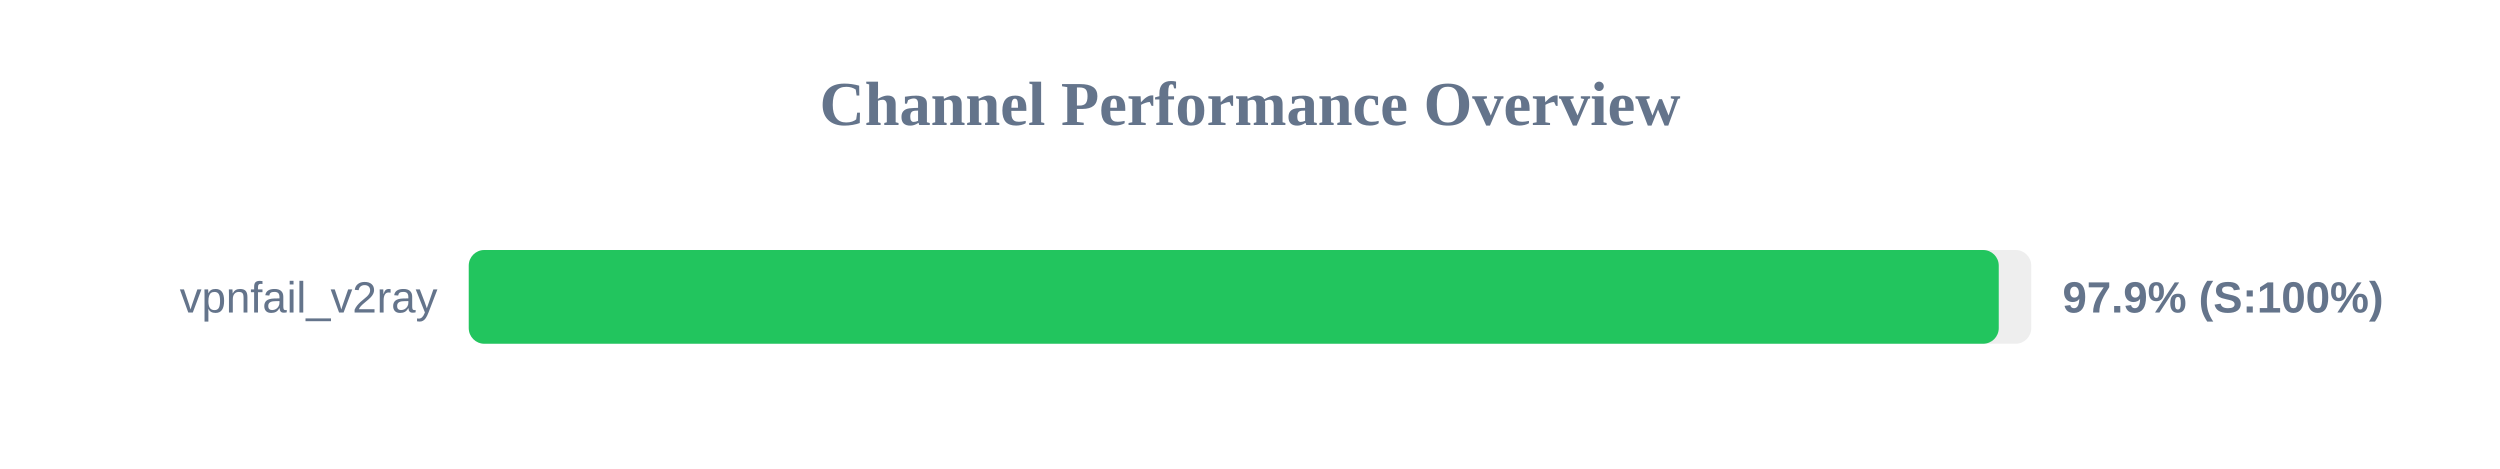
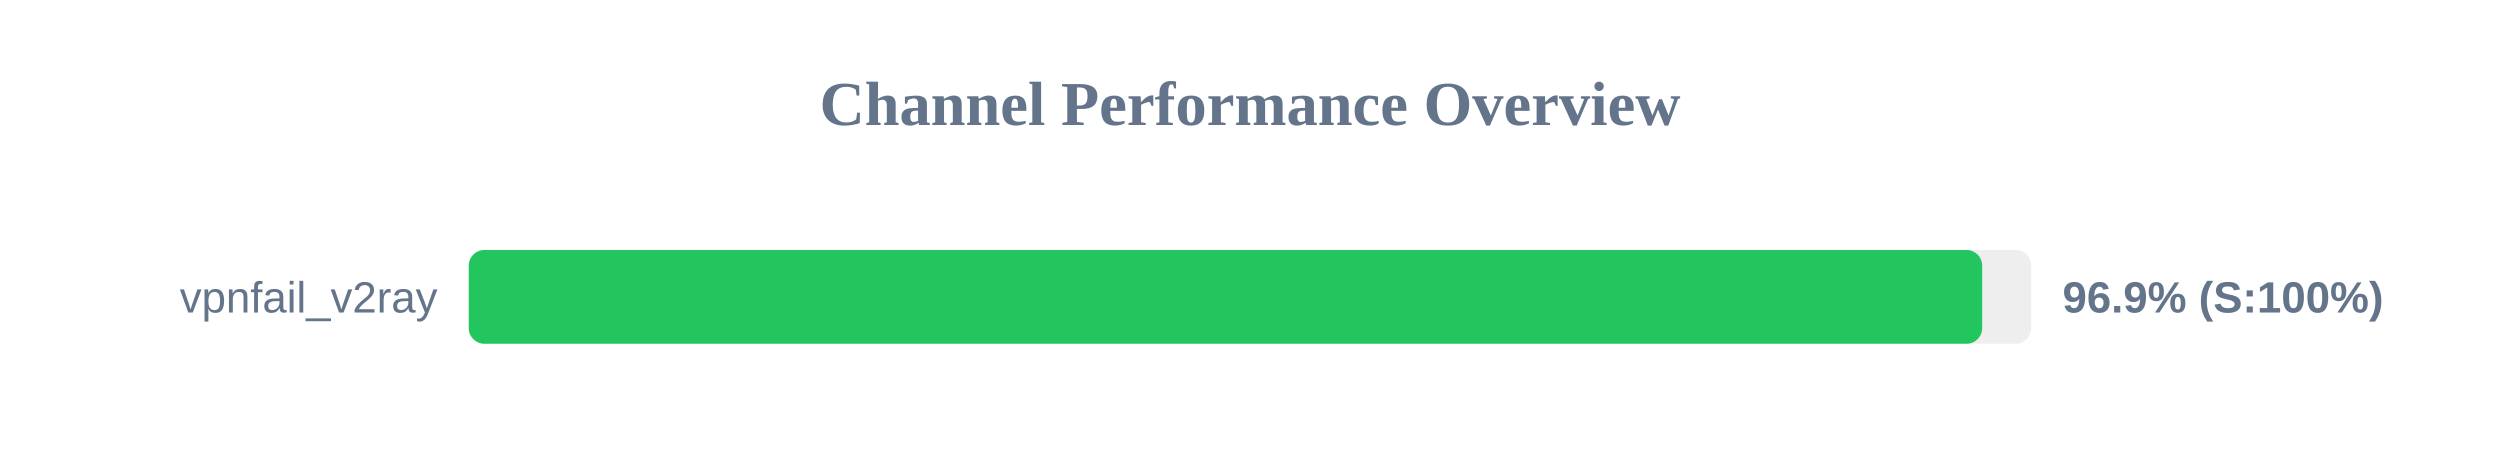
<svg xmlns="http://www.w3.org/2000/svg" width="800" height="150" version="1.1">
  <style>
        .row { font: 14px Arial; fill: #64748b; }
        .score { font: bold 14px Arial; fill: #64748b; }
    </style>
  <text x="400" y="40" text-anchor="middle" font-size="20px" font-weight="bold" fill="#64748b">Channel Performance Overview</text>
  <rect x="150" y="80" width="500" height="30" fill="#eee" rx="5" />
-   <rect x="150" y="80" width="489.6" height="30" fill="#22c55e" rx="5" />
+   <rect x="150" y="80" width="484.3" height="30" fill="#22c55e" rx="5" />
  <text x="140" y="100" text-anchor="end" class="row">vpnfail_v2ray</text>
-   <text x="660" y="100" text-anchor="start" class="score">97.9% (S:100%)</text>
+   <text x="660" y="100" text-anchor="start" class="score">96.9% (S:100%)</text>
</svg>
